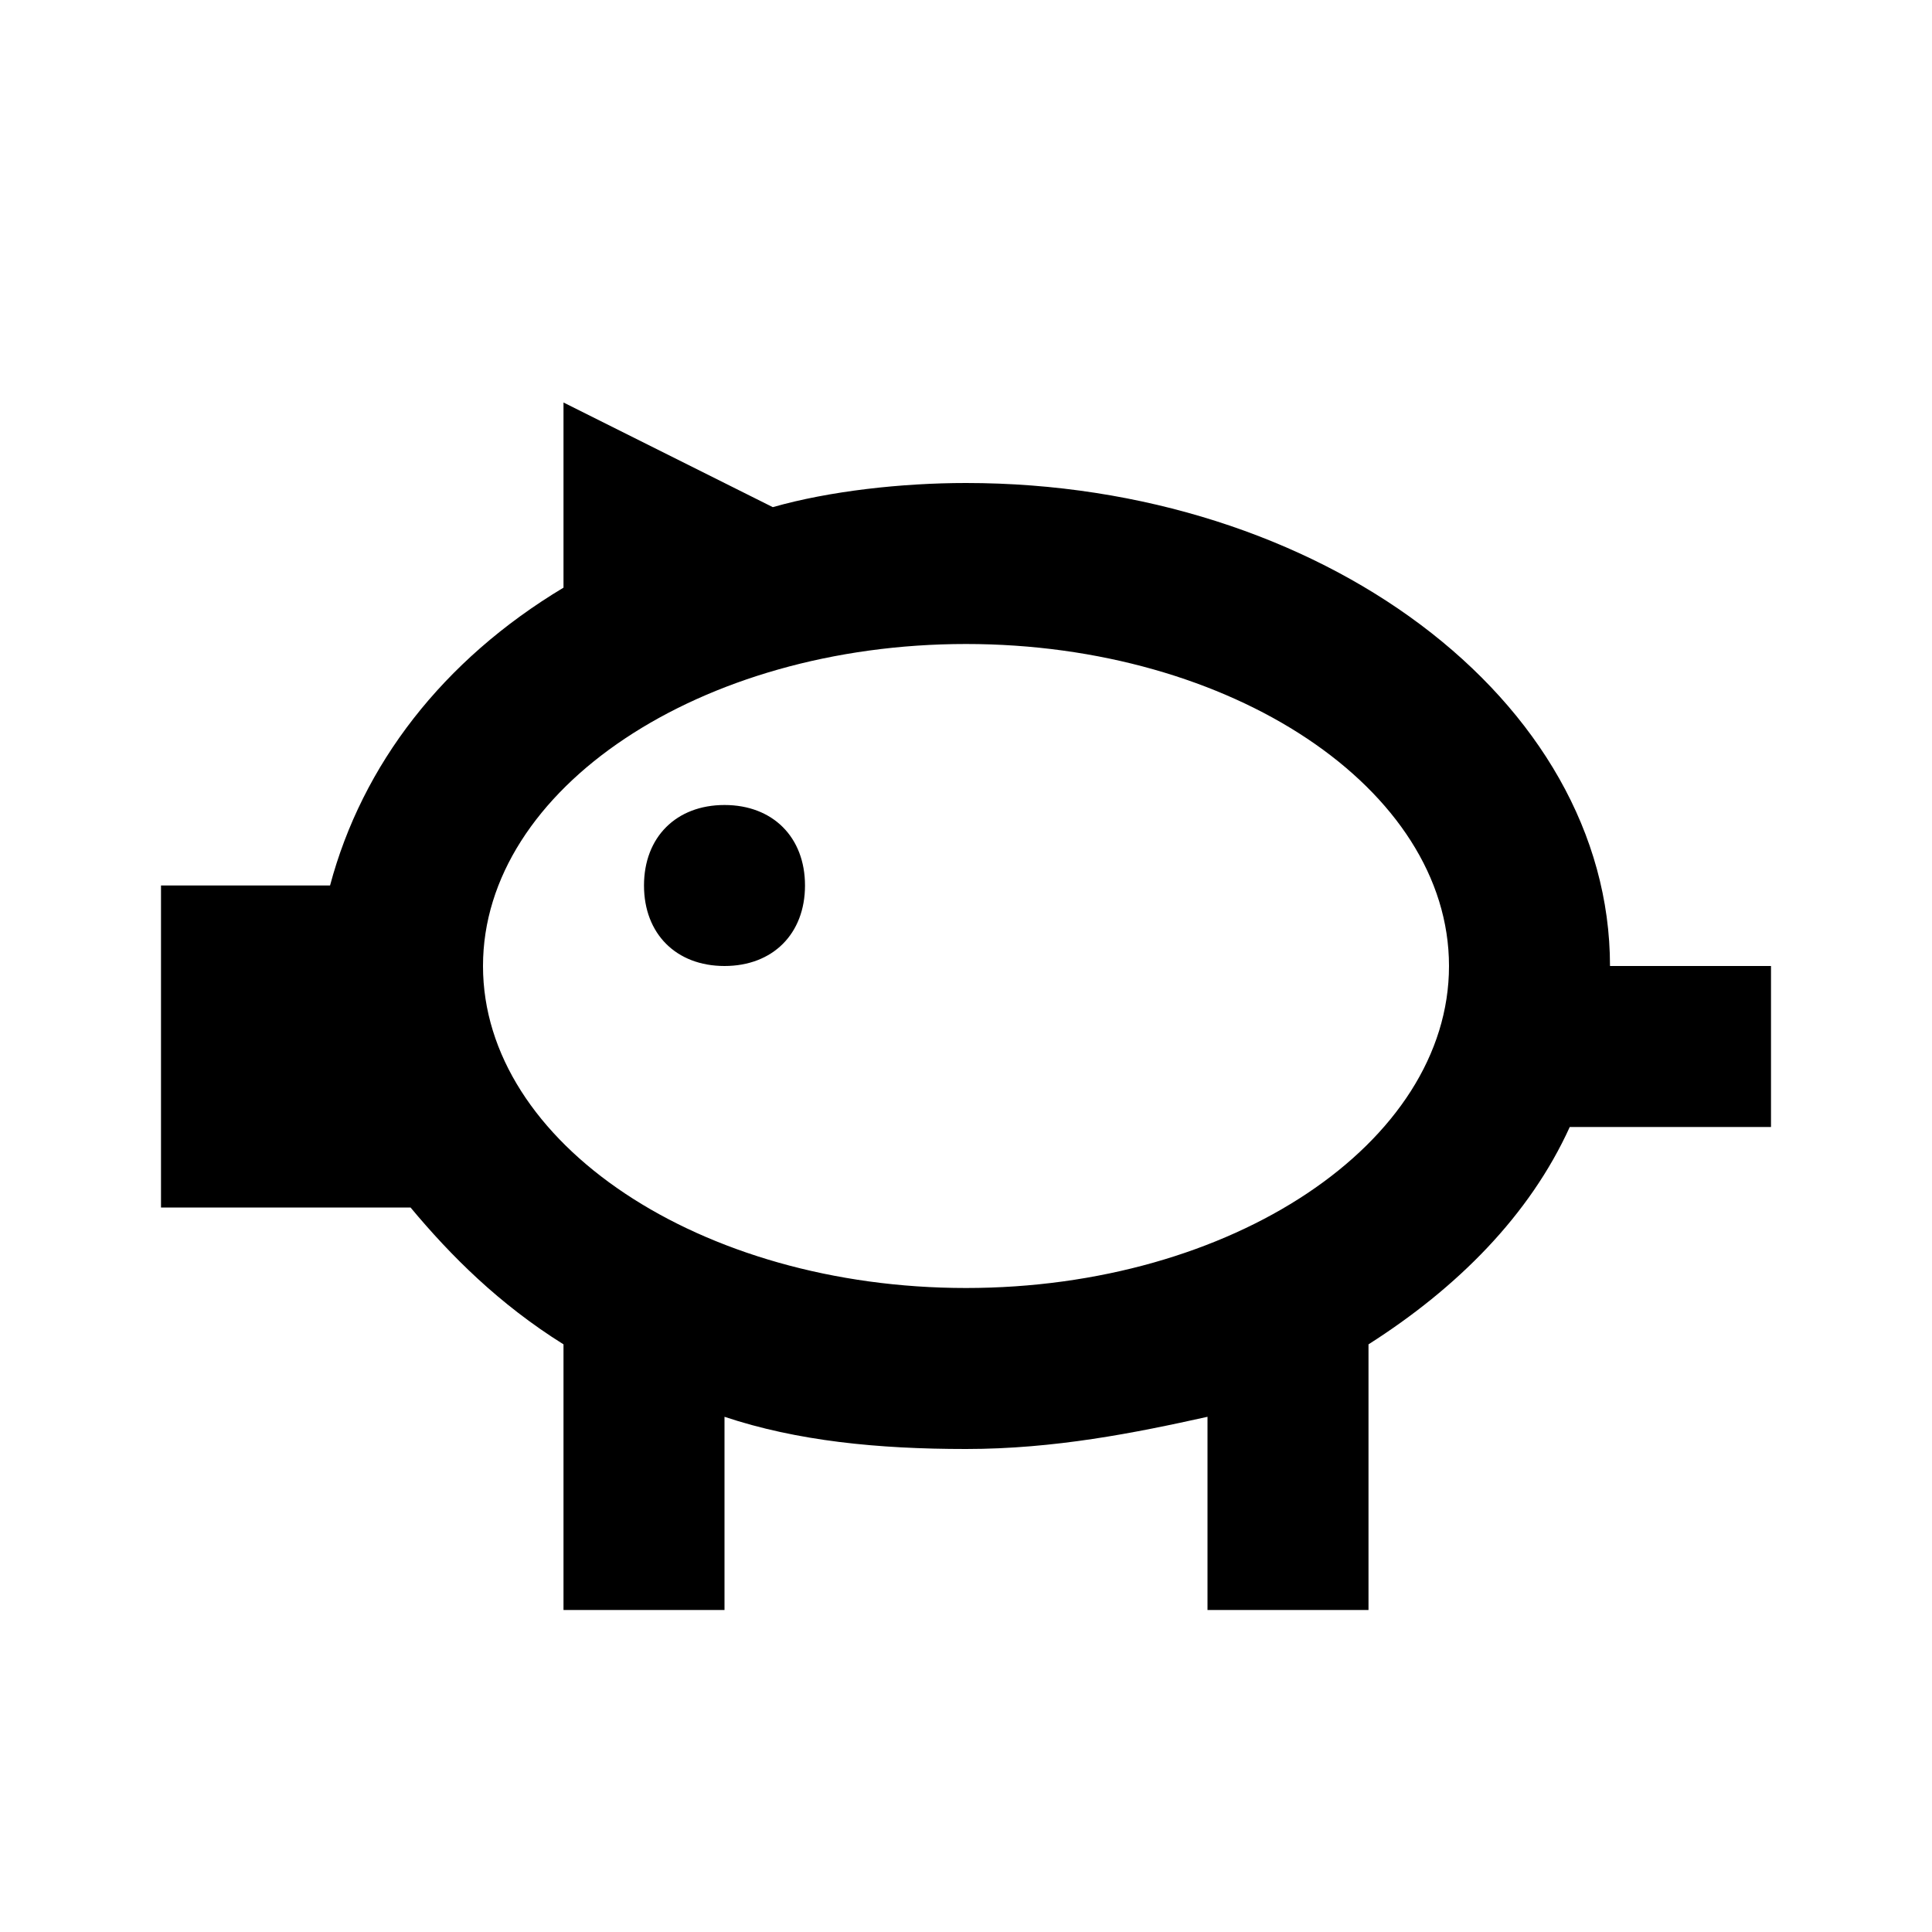
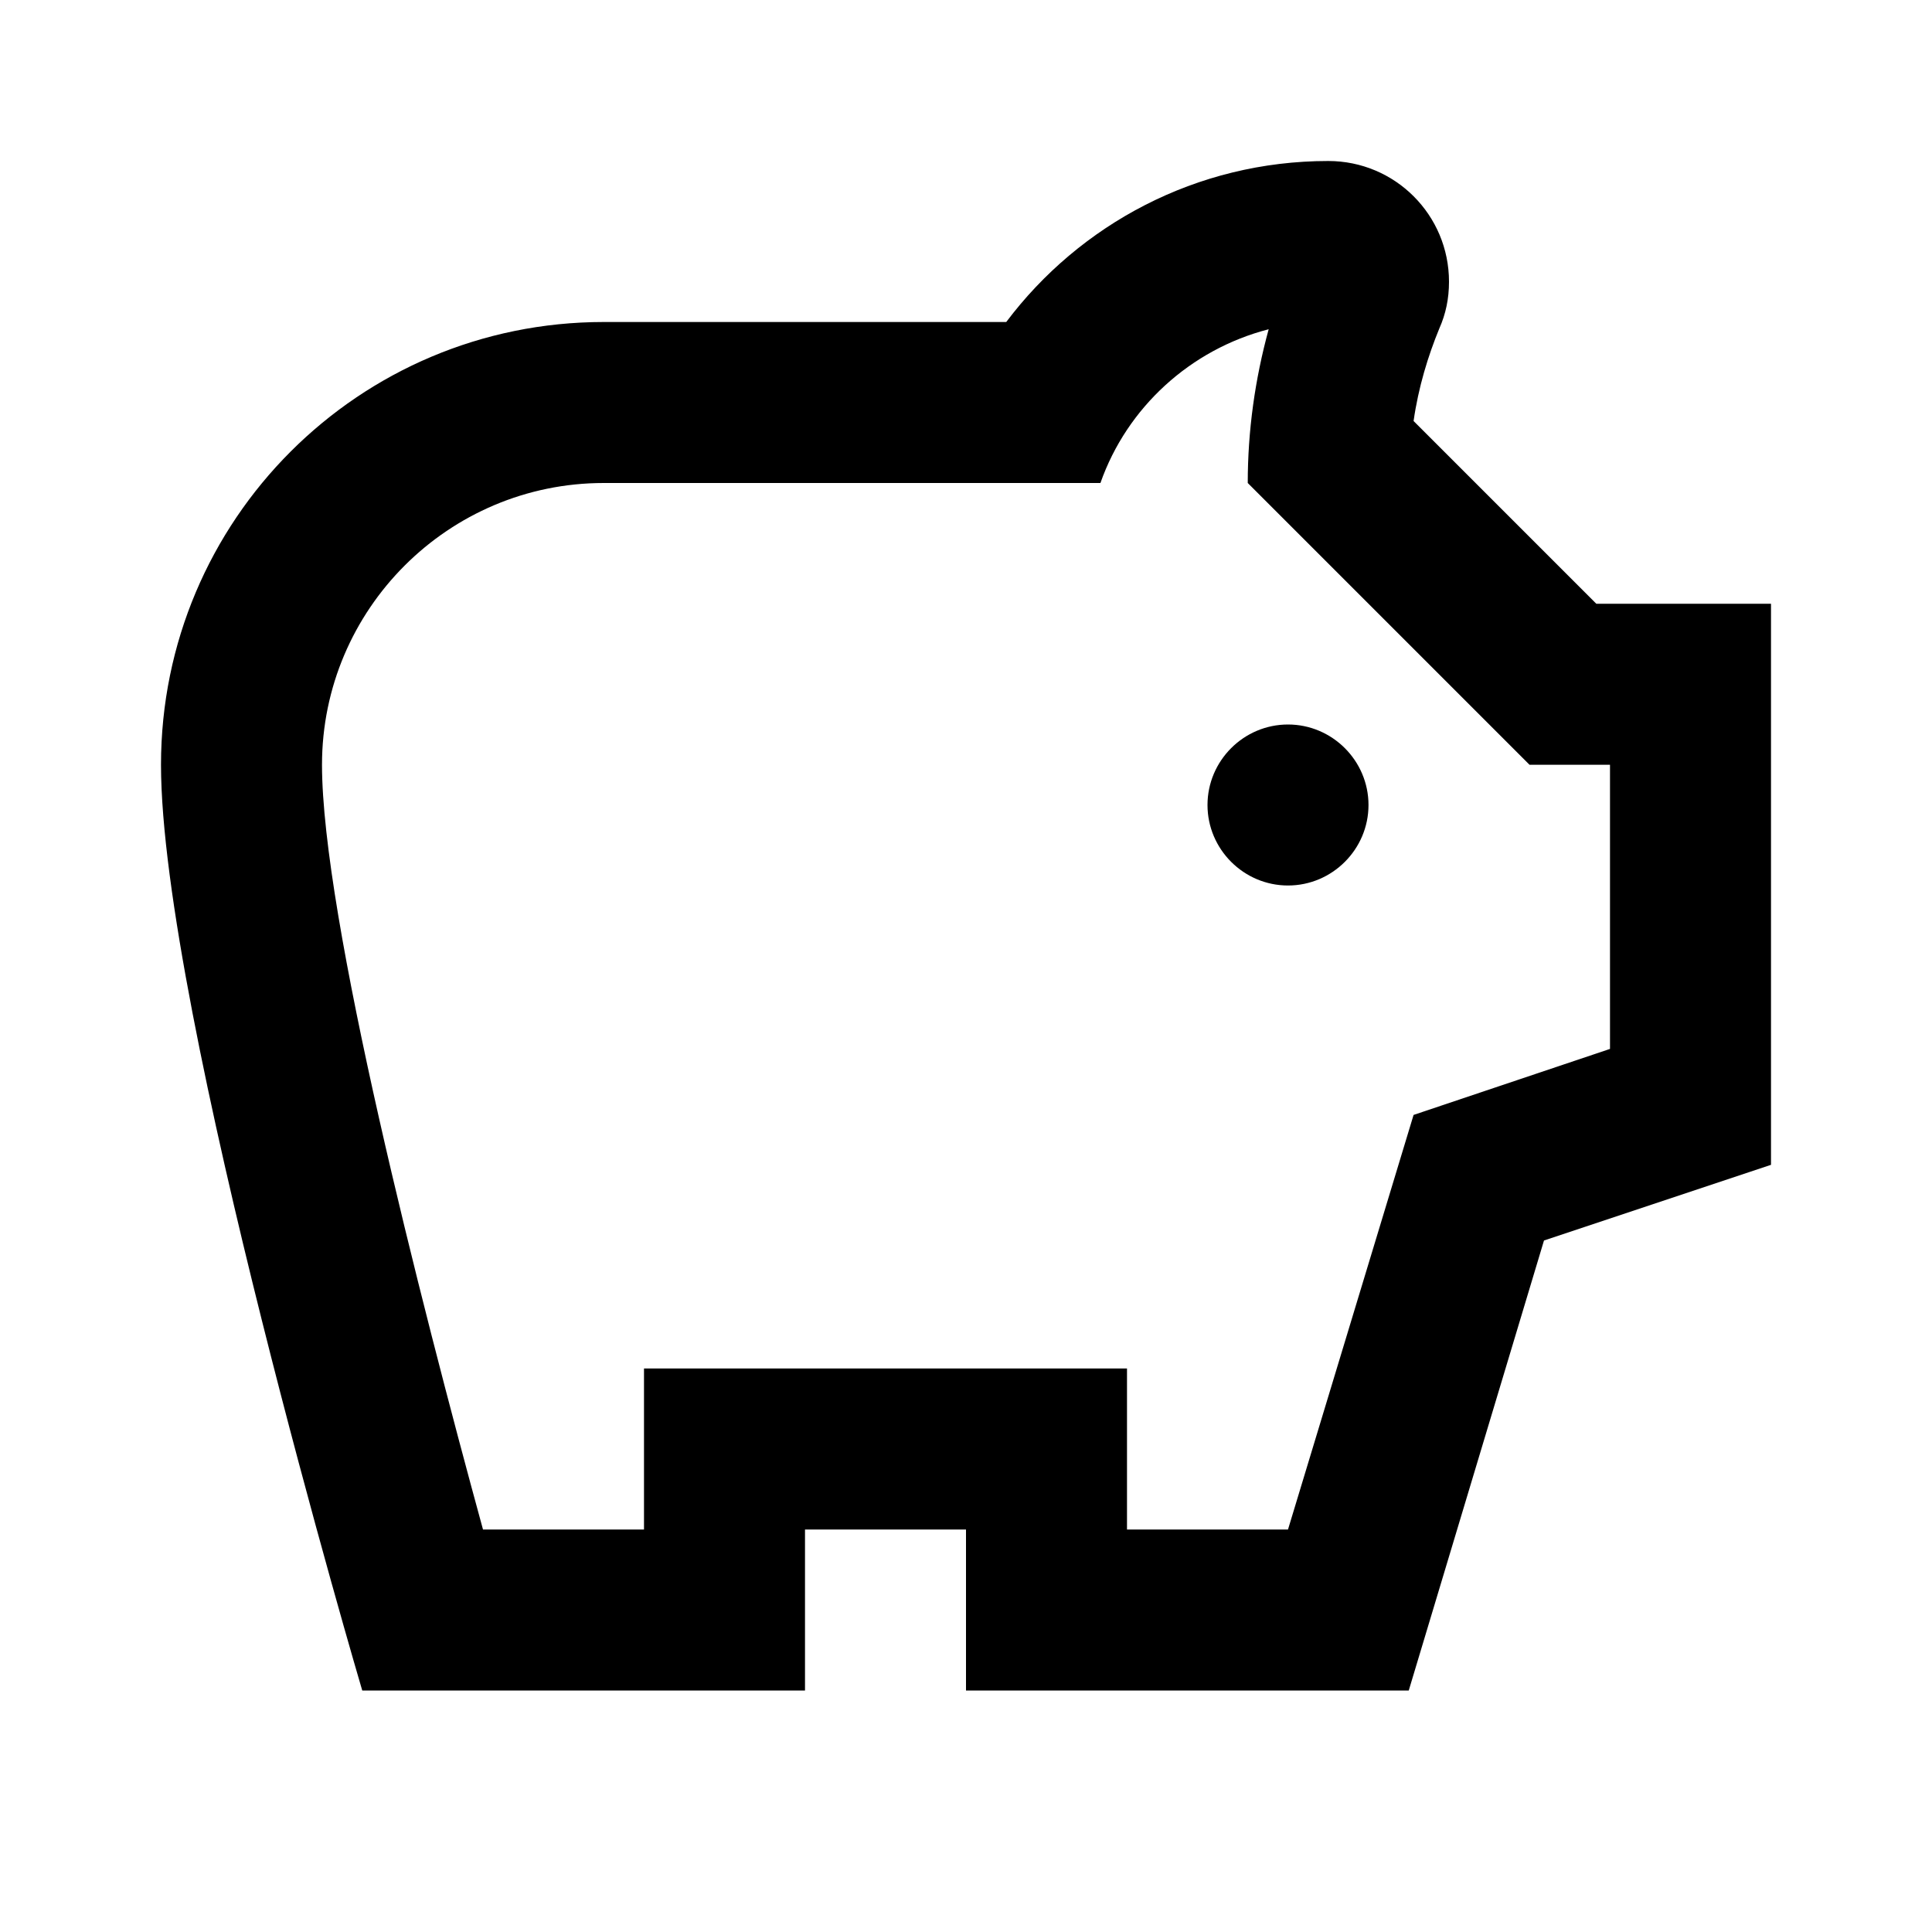
<svg xmlns="http://www.w3.org/2000/svg" version="1.1" id="mdi-pig-variant-outline" width="24" height="24" viewBox="0 0 24 24">
-   <path d="M9 12C8.4 12 8 11.6 8 11S8.4 10 9 10 10 10.4 10 11 9.6 12 9 12M22 12H20C20 8.7 16.4 6 12 6C11.2 6 10.3 6.1 9.6 6.3L7 5V7.3C5.5 8.2 4.5 9.5 4.1 11H2V15H5.1C5.6 15.6 6.2 16.2 7 16.7V20H9V17.6C9.9 17.9 10.9 18 12 18S14.1 17.8 15 17.6V20H17V16.7C18.1 16 19 15.1 19.5 14H22V12M12 16C8.7 16 6 14.2 6 12S8.7 8 12 8 18 9.8 18 12 15.3 16 12 16Z" />
+   <path d="M15 10C15 9.45 15.45 9 16 9C16.55 9 17 9.45 17 10S16.55 11 16 11 15 10.55 15 10M22 7.5V14.47L19.18 15.41L17.5 21H12V19H10V21H4.5C4.5 21 2 12.54 2 9.5S4.46 4 7.5 4H12.5C13.41 2.79 14.86 2 16.5 2C17.33 2 18 2.67 18 3.5C18 3.71 17.96 3.9 17.88 4.08C17.74 4.42 17.62 4.81 17.56 5.23L19.83 7.5H22M20 9.5H19L15.5 6C15.5 5.35 15.59 4.71 15.76 4.09C14.79 4.34 14 5.06 13.67 6H7.5C5.57 6 4 7.57 4 9.5C4 11.38 5.22 16.15 6 19H8V17H14V19H16L17.56 13.85L20 13.03V9.5Z" />
</svg>
